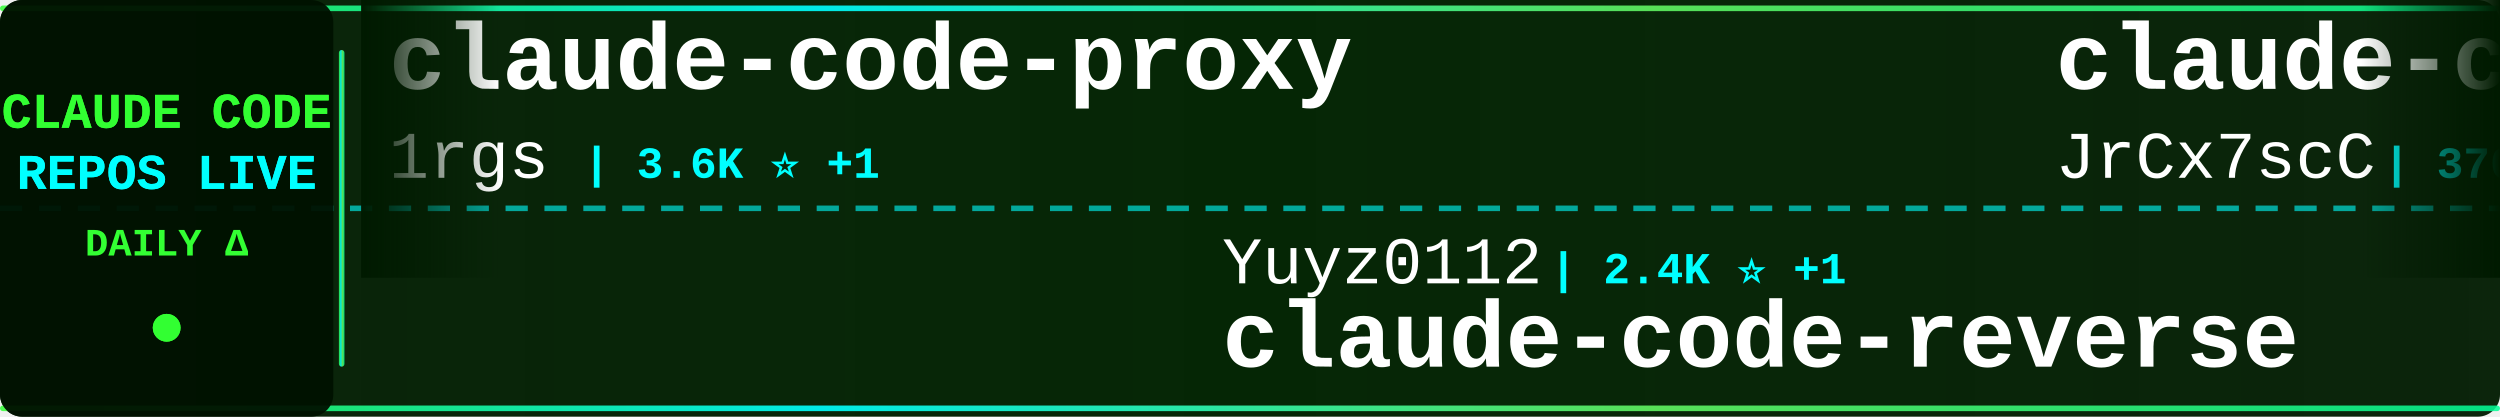
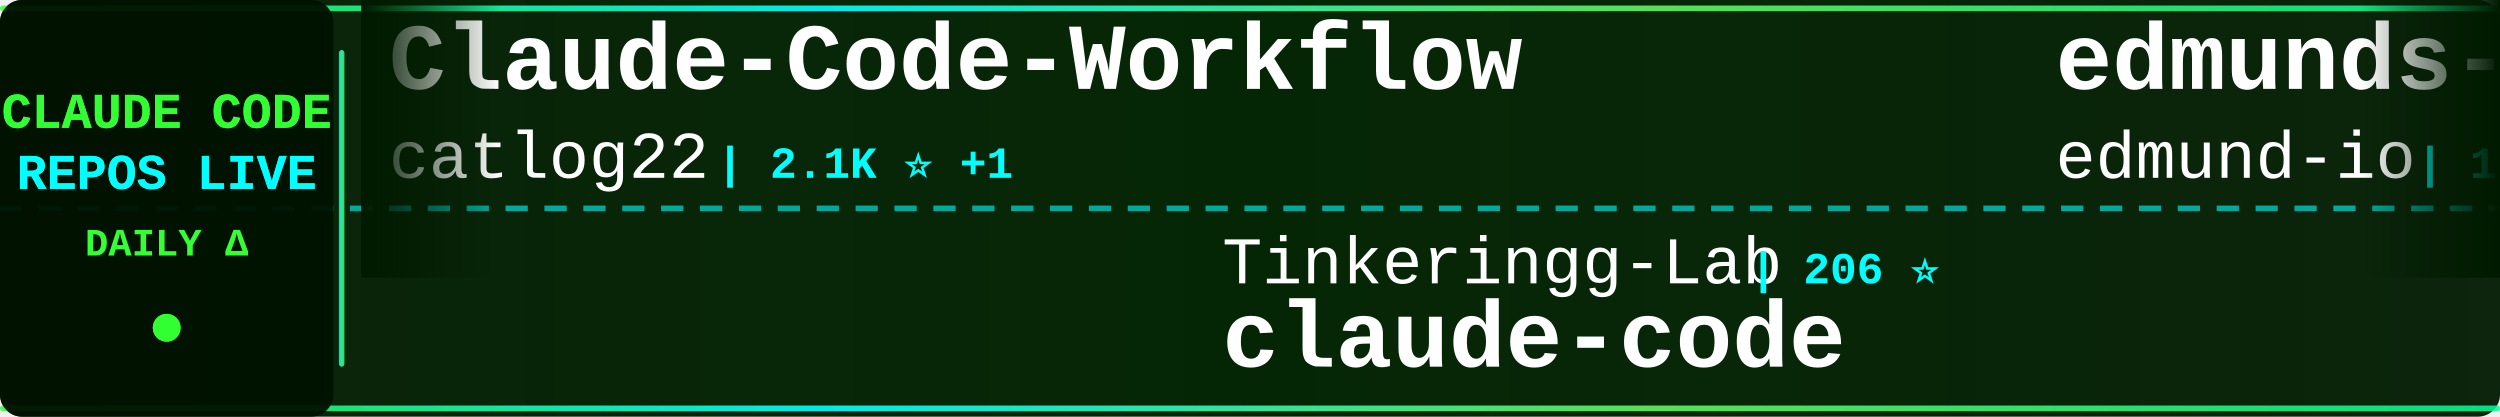
<svg xmlns="http://www.w3.org/2000/svg" width="900" height="150">
  <defs>
    <linearGradient id="tickerBg" x1="0%" y1="0%" x2="100%" y2="0%">
      <stop offset="0%" style="stop-color:#001a00;stop-opacity:0.95" />
      <stop offset="50%" style="stop-color:#002200;stop-opacity:0.98" />
      <stop offset="100%" style="stop-color:#001a00;stop-opacity:0.95" />
    </linearGradient>
    <linearGradient id="borderGrad" x1="0%" y1="0%" x2="100%" y2="0%">
      <stop offset="0%" style="stop-color:#33ff33;stop-opacity:0.85">
        <animate attributeName="stop-opacity" values="0.85;1;0.85" dur="2s" repeatCount="indefinite" />
      </stop>
      <stop offset="33%" style="stop-color:#00ffff;stop-opacity:0.9">
        <animate attributeName="stop-opacity" values="0.9;1;0.9" dur="2.2s" repeatCount="indefinite" />
      </stop>
      <stop offset="66%" style="stop-color:#66ff66;stop-opacity:0.85">
        <animate attributeName="stop-opacity" values="0.85;1;0.85" dur="1.8s" repeatCount="indefinite" />
      </stop>
      <stop offset="100%" style="stop-color:#00ff99;stop-opacity:0.85">
        <animate attributeName="stop-opacity" values="0.85;1;0.85" dur="2s" repeatCount="indefinite" />
      </stop>
    </linearGradient>
    <filter id="textGlow">
      <feGaussianBlur stdDeviation="0.1" result="coloredBlur" />
      <feMerge>
        <feMergeNode in="coloredBlur" />
        <feMergeNode in="SourceGraphic" />
      </feMerge>
    </filter>
    <filter id="metricGlow">
      <feGaussianBlur stdDeviation="0.2" result="coloredBlur" />
      <feMerge>
        <feMergeNode in="coloredBlur" />
        <feMergeNode in="SourceGraphic" />
      </feMerge>
    </filter>
    <linearGradient id="leftFade" x1="0%" y1="0%" x2="100%" y2="0%">
      <stop offset="0%" style="stop-color:#001a00;stop-opacity:1" />
      <stop offset="100%" style="stop-color:#001a00;stop-opacity:0" />
    </linearGradient>
    <linearGradient id="rightFade" x1="0%" y1="0%" x2="100%" y2="0%">
      <stop offset="0%" style="stop-color:#001a00;stop-opacity:0" />
      <stop offset="100%" style="stop-color:#001a00;stop-opacity:1" />
    </linearGradient>
  </defs>
  <rect width="900" height="150" fill="url(#tickerBg)" rx="8" />
  <rect x="0" y="2" width="900" height="2" fill="url(#borderGrad)" rx="1" />
  <rect x="0" y="146" width="900" height="2" fill="url(#borderGrad)" rx="1" />
  <line x1="0" y1="75" x2="900" y2="75" stroke="#00ffff" stroke-width="2" stroke-dasharray="8 6" opacity="0.6" />
  <rect x="0" y="0" width="120" height="150" fill="#001100" opacity="0.95" rx="8" />
  <text x="60" y="46" font-family="'Courier New', monospace" font-size="18" font-weight="bold" fill="#33ff33" text-anchor="middle" filter="url(#textGlow)">
    CLAUDE CODE
  </text>
  <text x="60" y="68" font-family="'Courier New', monospace" font-size="18" font-weight="bold" fill="#00ffff" text-anchor="middle" filter="url(#textGlow)">
    REPOS LIVE
  </text>
  <text x="60" y="92" font-family="'Courier New', monospace" font-size="14" font-weight="bold" fill="#33ff33" text-anchor="middle">
    DAILY Δ
  </text>
  <circle cx="60" cy="118" r="5" fill="#33ff33" filter="url(#metricGlow)">
    <animate attributeName="r" values="4;6;4" dur="1.5s" repeatCount="indefinite" />
    <animate attributeName="opacity" values="0.6;1;0.6" dur="1.5s" repeatCount="indefinite" />
  </circle>
  <rect x="122" y="18" width="2" height="114" fill="url(#borderGrad)" rx="1" />
  <clipPath id="tickerClip">
    <rect x="130" y="0" width="770" height="150" />
  </clipPath>
  <g clip-path="url(#tickerClip)">
    <g id="tickerItems">
      <animateTransform attributeName="transform" attributeType="XML" type="translate" from="0 0" to="-3000 0" dur="54s" repeatCount="indefinite" />
      <g transform="translate(0, 0)">
-         <text x="140" y="32" font-family="'Courier New', monospace" font-size="34" font-weight="bold" fill="#ffffff">claude-code-proxy</text>
-         <text x="140" y="64" font-family="'Courier New', monospace" font-size="24" font-weight="normal" fill="#ffffff" opacity="1.0">1rgs</text>
-         <text x="210" y="64" font-family="'Courier New', monospace" font-size="16" font-weight="bold" fill="#00ffff"> | 3.6K ⭐ +1</text>
+         <text x="140" y="32" font-family="'Courier New', monospace" font-size="34" font-weight="bold" fill="#ffffff">Claude-Code-Workflow</text>
+         <text x="140" y="64" font-family="'Courier New', monospace" font-size="24" font-weight="normal" fill="#ffffff" opacity="1.0">catlog22</text>
+         <text x="258" y="64" font-family="'Courier New', monospace" font-size="16" font-weight="bold" fill="#00ffff"> | 2.1K ⭐ +1</text>
      </g>
      <g transform="translate(300, 0)">
-         <text x="140" y="102" font-family="'Courier New', monospace" font-size="24" font-weight="normal" fill="#ffffff" opacity="1.0">Yuyz0112</text>
-         <text x="258" y="102" font-family="'Courier New', monospace" font-size="16" font-weight="bold" fill="#00ffff"> | 2.4K ⭐ +1</text>
-         <text x="140" y="132" font-family="'Courier New', monospace" font-size="34" font-weight="bold" fill="#ffffff">claude-code-reverse</text>
+         <text x="140" y="102" font-family="'Courier New', monospace" font-size="24" font-weight="normal" fill="#ffffff" opacity="1.0">Tinkeringg-Lab</text>
+         <text x="330" y="102" font-family="'Courier New', monospace" font-size="16" font-weight="bold" fill="#00ffff"> | 206 ⭐</text>
+         <text x="140" y="132" font-family="'Courier New', monospace" font-size="34" font-weight="bold" fill="#ffffff">claude-code</text>
      </g>
      <g transform="translate(600, 0)">
-         <text x="140" y="32" font-family="'Courier New', monospace" font-size="34" font-weight="bold" fill="#ffffff">claude-code-source</text>
-         <text x="140" y="64" font-family="'Courier New', monospace" font-size="24" font-weight="normal" fill="#ffffff" opacity="1.0">JrCx7scC</text>
-         <text x="258" y="64" font-family="'Courier New', monospace" font-size="16" font-weight="bold" fill="#00ffff"> | 370 ⭐</text>
+         <text x="140" y="32" font-family="'Courier New', monospace" font-size="34" font-weight="bold" fill="#ffffff">edmunds-claude-code</text>
+         <text x="140" y="64" font-family="'Courier New', monospace" font-size="24" font-weight="normal" fill="#ffffff" opacity="1.0">edmund-io</text>
+         <text x="270" y="64" font-family="'Courier New', monospace" font-size="16" font-weight="bold" fill="#00ffff"> | 1.5K ⭐ +1</text>
      </g>
      <g transform="translate(900, 0)">
-         <text x="140" y="102" font-family="'Courier New', monospace" font-size="24" font-weight="normal" fill="#ffffff" opacity="1.0">codeaashu</text>
-         <text x="270" y="102" font-family="'Courier New', monospace" font-size="16" font-weight="bold" fill="#00ffff"> | 2.9K ⭐ +6</text>
+         <text x="140" y="102" font-family="'Courier New', monospace" font-size="24" font-weight="normal" fill="#ffffff" opacity="1.0">claude-code-best</text>
+         <text x="354" y="102" font-family="'Courier New', monospace" font-size="16" font-weight="bold" fill="#00ffff"> | 19.9K ⭐ +53</text>
        <text x="140" y="132" font-family="'Courier New', monospace" font-size="34" font-weight="bold" fill="#ffffff">claude-code</text>
      </g>
      <g transform="translate(1200, 0)">
-         <text x="140" y="32" font-family="'Courier New', monospace" font-size="34" font-weight="bold" fill="#ffffff">ClaudeCode</text>
-         <text x="140" y="64" font-family="'Courier New', monospace" font-size="24" font-weight="normal" fill="#ffffff" opacity="1.0">guanshan</text>
-         <text x="258" y="64" font-family="'Courier New', monospace" font-size="16" font-weight="bold" fill="#00ffff"> | 60 ⭐</text>
+         <text x="140" y="32" font-family="'Courier New', monospace" font-size="34" font-weight="bold" fill="#ffffff">claude-code-best-practic...</text>
+         <text x="140" y="64" font-family="'Courier New', monospace" font-size="24" font-weight="normal" fill="#ffffff" opacity="1.0">shanraisshan</text>
+         <text x="306" y="64" font-family="'Courier New', monospace" font-size="16" font-weight="bold" fill="#00ffff"> | 57.5K ⭐ +114</text>
      </g>
      <g transform="translate(1500, 0)">
-         <text x="140" y="102" font-family="'Courier New', monospace" font-size="24" font-weight="normal" fill="#ffffff" opacity="1.0">nicedreamzapp</text>
-         <text x="318" y="102" font-family="'Courier New', monospace" font-size="16" font-weight="bold" fill="#00ffff"> | 2.7K ⭐ +5</text>
-         <text x="140" y="132" font-family="'Courier New', monospace" font-size="34" font-weight="bold" fill="#ffffff">claude-code-local</text>
+         <text x="140" y="102" font-family="'Courier New', monospace" font-size="24" font-weight="normal" fill="#ffffff" opacity="1.0">liuup</text>
+         <text x="222" y="102" font-family="'Courier New', monospace" font-size="16" font-weight="bold" fill="#00ffff"> | 3.1K ⭐ +24</text>
+         <text x="140" y="132" font-family="'Courier New', monospace" font-size="34" font-weight="bold" fill="#ffffff">claude-code-analysis</text>
      </g>
      <g transform="translate(1800, 0)">
-         <text x="140" y="32" font-family="'Courier New', monospace" font-size="34" font-weight="bold" fill="#ffffff">claude-code-system-promp...</text>
-         <text x="140" y="64" font-family="'Courier New', monospace" font-size="24" font-weight="normal" fill="#ffffff" opacity="1.0">Piebald-AI</text>
-         <text x="282" y="64" font-family="'Courier New', monospace" font-size="16" font-weight="bold" fill="#00ffff"> | 11.0K ⭐ +39</text>
+         <text x="140" y="32" font-family="'Courier New', monospace" font-size="34" font-weight="bold" fill="#ffffff">Claude-Code</text>
+         <text x="140" y="64" font-family="'Courier New', monospace" font-size="24" font-weight="normal" fill="#ffffff" opacity="1.0">KPR111</text>
+         <text x="234" y="64" font-family="'Courier New', monospace" font-size="16" font-weight="bold" fill="#00ffff"> | 18 ⭐</text>
      </g>
      <g transform="translate(2100, 0)">
-         <text x="140" y="102" font-family="'Courier New', monospace" font-size="24" font-weight="normal" fill="#ffffff" opacity="1.0">zebbern</text>
-         <text x="246" y="102" font-family="'Courier New', monospace" font-size="16" font-weight="bold" fill="#00ffff"> | 4.3K ⭐ +10</text>
-         <text x="140" y="132" font-family="'Courier New', monospace" font-size="34" font-weight="bold" fill="#ffffff">claude-code-guide</text>
+         <text x="140" y="102" font-family="'Courier New', monospace" font-size="24" font-weight="normal" fill="#ffffff" opacity="1.0">disler</text>
+         <text x="234" y="102" font-family="'Courier New', monospace" font-size="16" font-weight="bold" fill="#00ffff"> | 3.8K ⭐ +6</text>
+         <text x="140" y="132" font-family="'Courier New', monospace" font-size="34" font-weight="bold" fill="#ffffff">claude-code-hooks-master...</text>
      </g>
      <g transform="translate(2400, 0)">
        <text x="140" y="32" font-family="'Courier New', monospace" font-size="34" font-weight="bold" fill="#ffffff">claude-code</text>
-         <text x="140" y="64" font-family="'Courier New', monospace" font-size="24" font-weight="normal" fill="#ffffff" opacity="1.0">xorespesp</text>
-         <text x="270" y="64" font-family="'Courier New', monospace" font-size="16" font-weight="bold" fill="#00ffff"> | 226 ⭐</text>
+         <text x="140" y="64" font-family="'Courier New', monospace" font-size="24" font-weight="normal" fill="#ffffff" opacity="1.0">jarmuine</text>
+         <text x="258" y="64" font-family="'Courier New', monospace" font-size="16" font-weight="bold" fill="#00ffff"> | 2.2K ⭐ +1</text>
      </g>
      <g transform="translate(2700, 0)">
-         <text x="140" y="102" font-family="'Courier New', monospace" font-size="24" font-weight="normal" fill="#ffffff" opacity="1.0">huangserva</text>
-         <text x="282" y="102" font-family="'Courier New', monospace" font-size="16" font-weight="bold" fill="#00ffff"> | 603 ⭐ +2</text>
-         <text x="140" y="132" font-family="'Courier New', monospace" font-size="34" font-weight="bold" fill="#ffffff">claude-code-cli</text>
+         <text x="140" y="102" font-family="'Courier New', monospace" font-size="24" font-weight="normal" fill="#ffffff" opacity="1.0">ghuntley</text>
+         <text x="258" y="102" font-family="'Courier New', monospace" font-size="16" font-weight="bold" fill="#00ffff"> | 982 ⭐</text>
+         <text x="140" y="132" font-family="'Courier New', monospace" font-size="34" font-weight="bold" fill="#ffffff">claude-code-source-code-...</text>
      </g>
      <g transform="translate(3000, 0)">
-         <text x="140" y="32" font-family="'Courier New', monospace" font-size="34" font-weight="bold" fill="#ffffff">claude-code-proxy</text>
-         <text x="140" y="64" font-family="'Courier New', monospace" font-size="24" font-weight="normal" fill="#ffffff" opacity="1.0">1rgs</text>
-         <text x="210" y="64" font-family="'Courier New', monospace" font-size="16" font-weight="bold" fill="#00ffff"> | 3.6K ⭐ +1</text>
+         <text x="140" y="32" font-family="'Courier New', monospace" font-size="34" font-weight="bold" fill="#ffffff">Claude-Code-Workflow</text>
+         <text x="140" y="64" font-family="'Courier New', monospace" font-size="24" font-weight="normal" fill="#ffffff" opacity="1.0">catlog22</text>
+         <text x="258" y="64" font-family="'Courier New', monospace" font-size="16" font-weight="bold" fill="#00ffff"> | 2.1K ⭐ +1</text>
      </g>
      <g transform="translate(3300, 0)">
-         <text x="140" y="102" font-family="'Courier New', monospace" font-size="24" font-weight="normal" fill="#ffffff" opacity="1.0">Yuyz0112</text>
-         <text x="258" y="102" font-family="'Courier New', monospace" font-size="16" font-weight="bold" fill="#00ffff"> | 2.4K ⭐ +1</text>
-         <text x="140" y="132" font-family="'Courier New', monospace" font-size="34" font-weight="bold" fill="#ffffff">claude-code-reverse</text>
+         <text x="140" y="102" font-family="'Courier New', monospace" font-size="24" font-weight="normal" fill="#ffffff" opacity="1.0">Tinkeringg-Lab</text>
+         <text x="330" y="102" font-family="'Courier New', monospace" font-size="16" font-weight="bold" fill="#00ffff"> | 206 ⭐</text>
+         <text x="140" y="132" font-family="'Courier New', monospace" font-size="34" font-weight="bold" fill="#ffffff">claude-code</text>
      </g>
      <g transform="translate(3600, 0)">
-         <text x="140" y="32" font-family="'Courier New', monospace" font-size="34" font-weight="bold" fill="#ffffff">claude-code-source</text>
-         <text x="140" y="64" font-family="'Courier New', monospace" font-size="24" font-weight="normal" fill="#ffffff" opacity="1.0">JrCx7scC</text>
-         <text x="258" y="64" font-family="'Courier New', monospace" font-size="16" font-weight="bold" fill="#00ffff"> | 370 ⭐</text>
+         <text x="140" y="32" font-family="'Courier New', monospace" font-size="34" font-weight="bold" fill="#ffffff">edmunds-claude-code</text>
+         <text x="140" y="64" font-family="'Courier New', monospace" font-size="24" font-weight="normal" fill="#ffffff" opacity="1.0">edmund-io</text>
+         <text x="270" y="64" font-family="'Courier New', monospace" font-size="16" font-weight="bold" fill="#00ffff"> | 1.5K ⭐ +1</text>
      </g>
      <g transform="translate(3900, 0)">
-         <text x="140" y="102" font-family="'Courier New', monospace" font-size="24" font-weight="normal" fill="#ffffff" opacity="1.0">codeaashu</text>
-         <text x="270" y="102" font-family="'Courier New', monospace" font-size="16" font-weight="bold" fill="#00ffff"> | 2.9K ⭐ +6</text>
+         <text x="140" y="102" font-family="'Courier New', monospace" font-size="24" font-weight="normal" fill="#ffffff" opacity="1.0">claude-code-best</text>
+         <text x="354" y="102" font-family="'Courier New', monospace" font-size="16" font-weight="bold" fill="#00ffff"> | 19.9K ⭐ +53</text>
        <text x="140" y="132" font-family="'Courier New', monospace" font-size="34" font-weight="bold" fill="#ffffff">claude-code</text>
      </g>
    </g>
  </g>
  <rect x="130" y="0" width="50" height="100" fill="url(#leftFade)" />
  <rect x="850" y="0" width="50" height="100" fill="url(#rightFade)" />
</svg>
